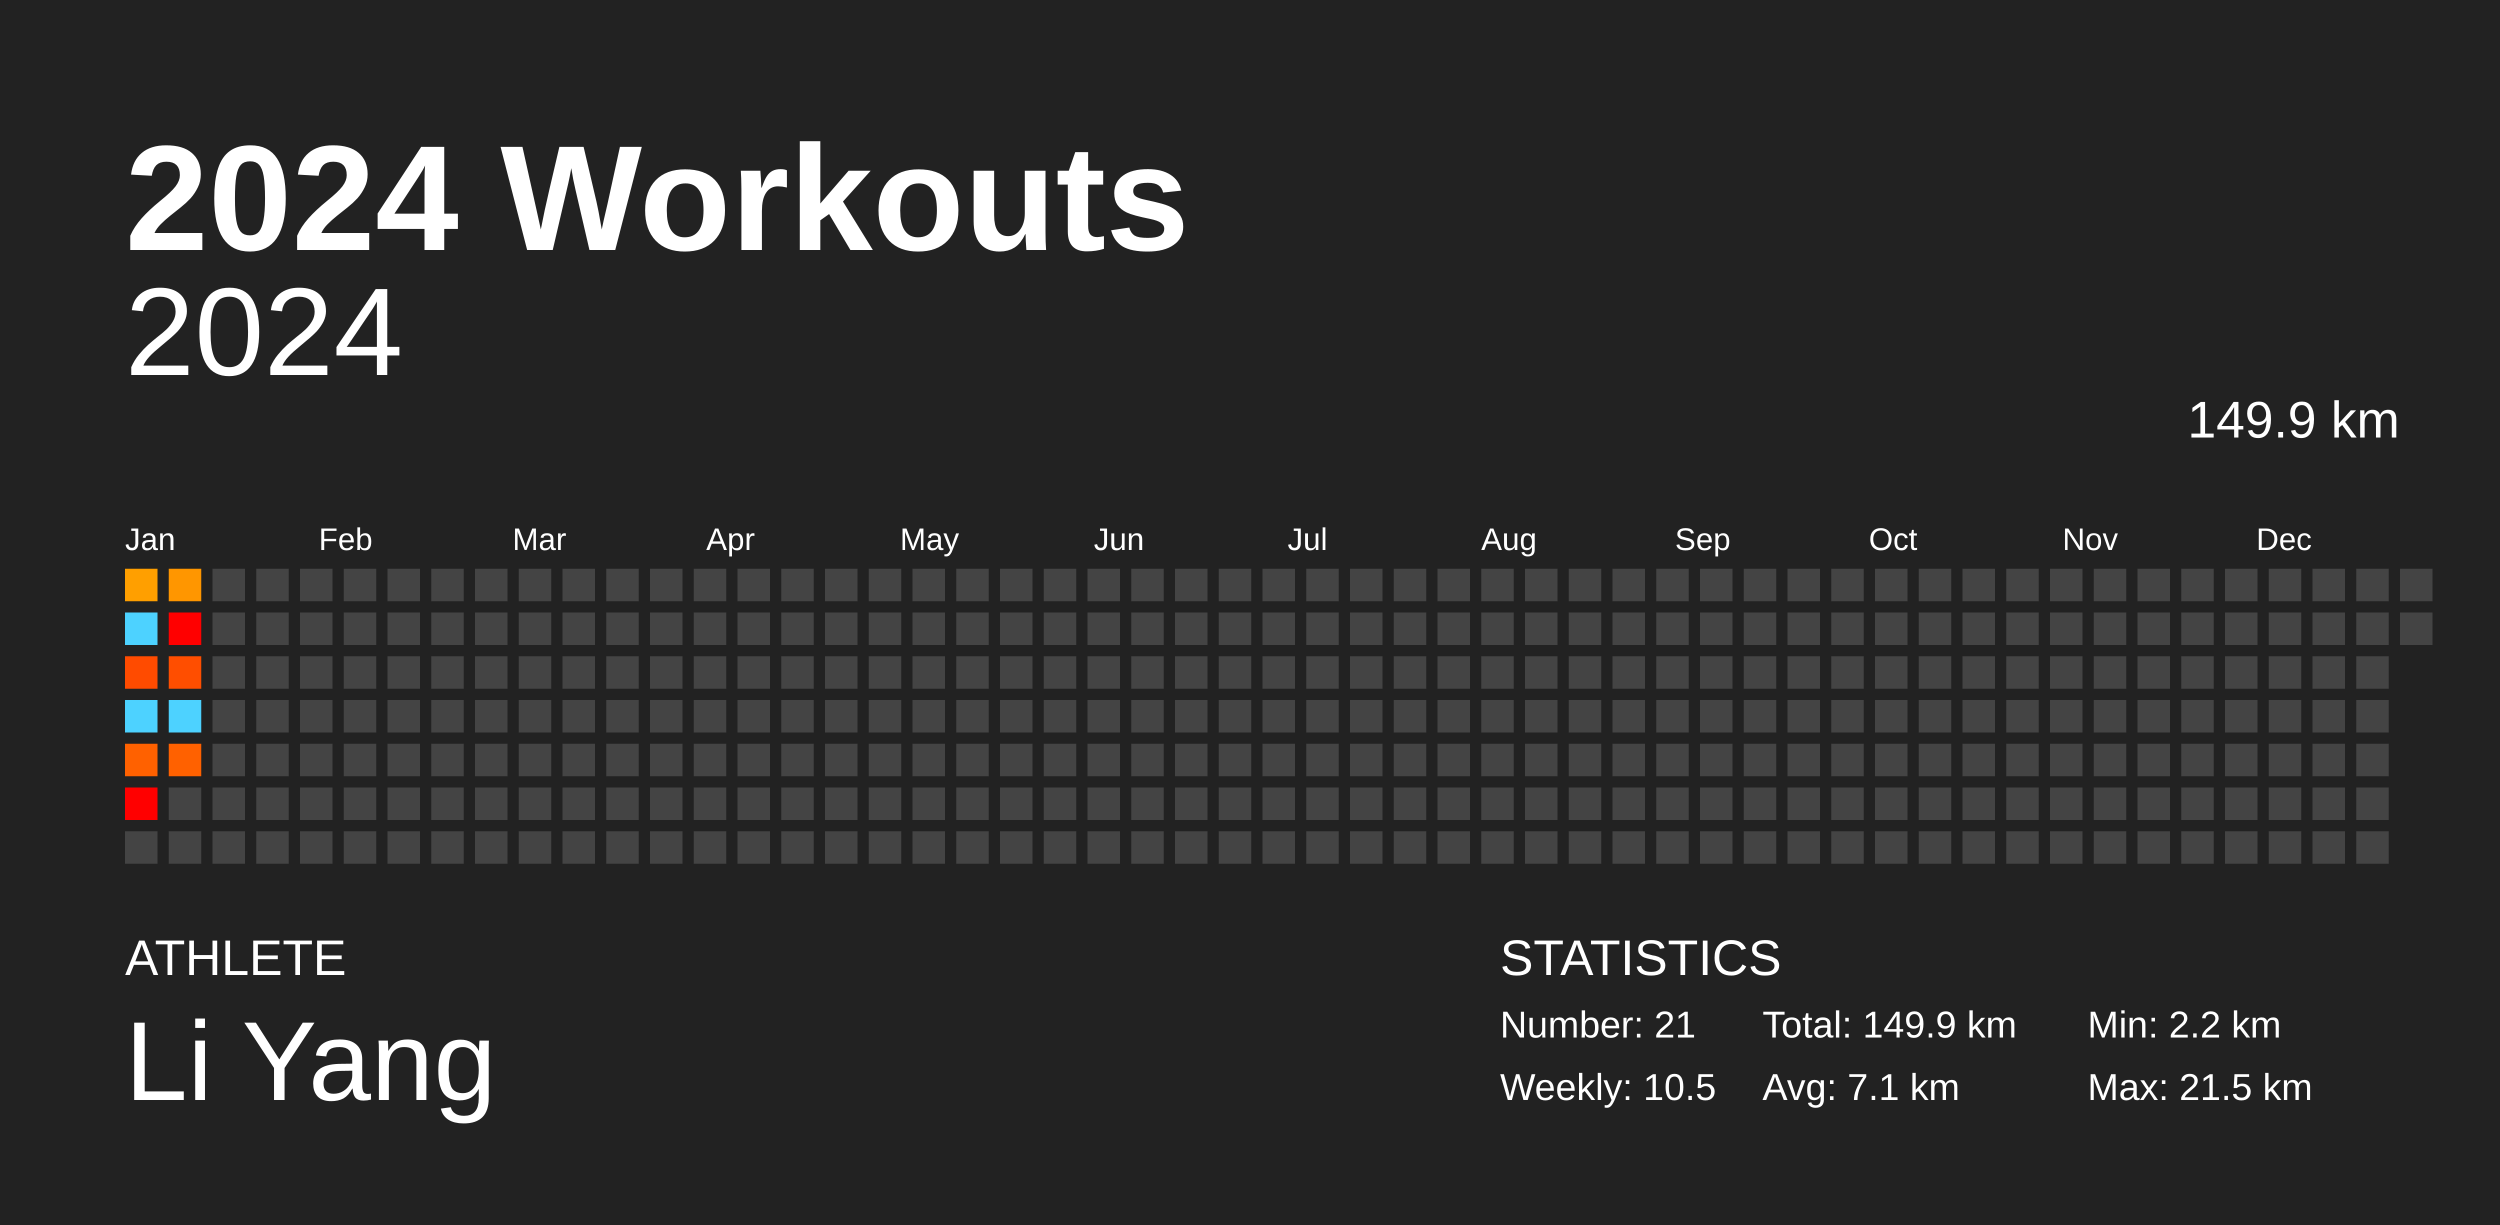
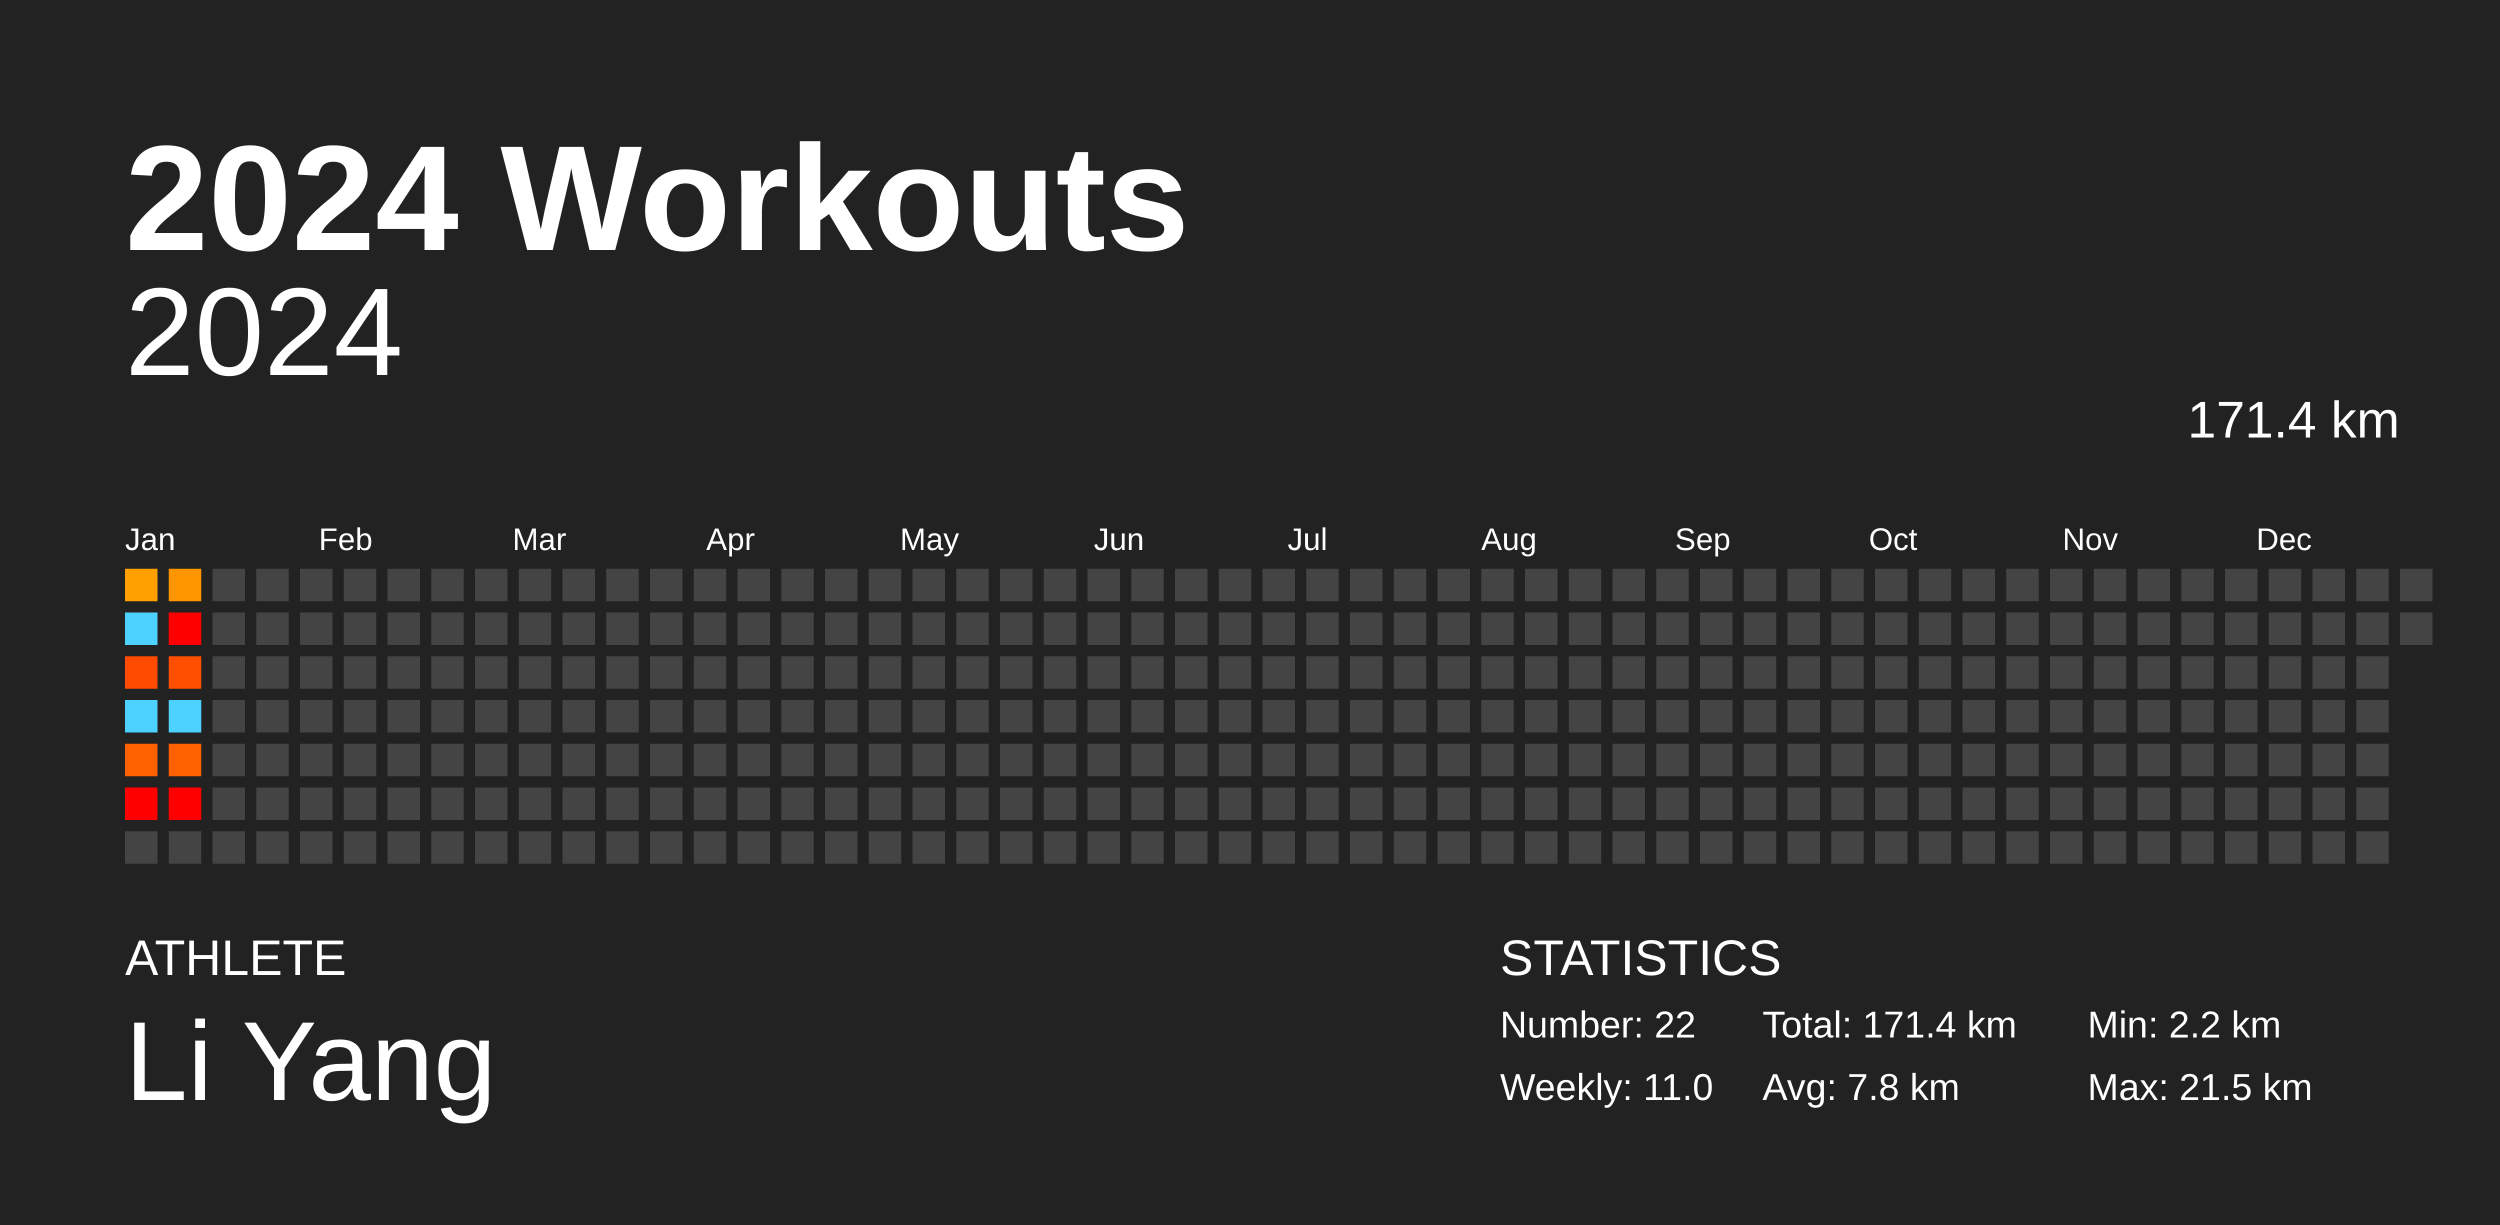
<svg xmlns="http://www.w3.org/2000/svg" baseProfile="full" height="98mm" version="1.1" viewBox="0,0,200,98" width="200mm">
  <defs />
  <rect fill="#222222" height="98" width="200" x="0" y="0" />
  <text fill="#FFFFFF" style="font-size:12px; font-family:Arial; font-weight:bold;" x="10" y="20">2024 Workouts</text>
  <text fill="#FFFFFF" style="font-size:4px; font-family:Arial" x="10" y="78">ATHLETE</text>
  <text fill="#FFFFFF" style="font-size:9px; font-family:Arial" x="10" y="88">Li Yang</text>
  <text fill="#FFFFFF" style="font-size:4px; font-family:Arial" x="120" y="78">STATISTICS</text>
-   <text fill="#FFFFFF" style="font-size:3px; font-family:Arial" x="120" y="83">Number: 21</text>
-   <text fill="#FFFFFF" style="font-size:3px; font-family:Arial" x="120" y="88">Weekly: 10.5</text>
-   <text fill="#FFFFFF" style="font-size:3px; font-family:Arial" x="141" y="83">Total: 149.9 km</text>
-   <text fill="#FFFFFF" style="font-size:3px; font-family:Arial" x="141" y="88">Avg: 7.1 km</text>
+   <text fill="#FFFFFF" style="font-size:3px; font-family:Arial" x="120" y="83">Number: 22</text>
+   <text fill="#FFFFFF" style="font-size:3px; font-family:Arial" x="120" y="88">Weekly: 11.0</text>
+   <text fill="#FFFFFF" style="font-size:3px; font-family:Arial" x="141" y="83">Total: 171.4 km</text>
+   <text fill="#FFFFFF" style="font-size:3px; font-family:Arial" x="141" y="88">Avg: 7.8 km</text>
  <text fill="#FFFFFF" style="font-size:3px; font-family:Arial" x="167" y="83">Min: 2.2 km</text>
  <text fill="#FFFFFF" style="font-size:3px; font-family:Arial" x="167" y="88">Max: 21.5 km</text>
  <text alignment-baseline="hanging" fill="#FFFFFF" style="font-size:10.0px; font-family:Arial;" x="10" y="30">2024</text>
-   <text alignment-baseline="hanging" fill="#FFFFFF" style="font-size:4.125px; font-family:Arial;" x="175" y="35">149.9 km</text>
+   <text alignment-baseline="hanging" fill="#FFFFFF" style="font-size:4.125px; font-family:Arial;" x="175" y="35">171.4 km</text>
  <text fill="#FFFFFF" style="font-size:2.5px; font-family:Arial" x="10.0" y="44">Jan</text>
  <text fill="#FFFFFF" style="font-size:2.5px; font-family:Arial" x="25.5" y="44">Feb</text>
  <text fill="#FFFFFF" style="font-size:2.5px; font-family:Arial" x="41.0" y="44">Mar</text>
  <text fill="#FFFFFF" style="font-size:2.5px; font-family:Arial" x="56.5" y="44">Apr</text>
  <text fill="#FFFFFF" style="font-size:2.5px; font-family:Arial" x="72.0" y="44">May</text>
  <text fill="#FFFFFF" style="font-size:2.5px; font-family:Arial" x="87.5" y="44">Jun</text>
  <text fill="#FFFFFF" style="font-size:2.5px; font-family:Arial" x="103.0" y="44">Jul</text>
  <text fill="#FFFFFF" style="font-size:2.5px; font-family:Arial" x="118.5" y="44">Aug</text>
  <text fill="#FFFFFF" style="font-size:2.5px; font-family:Arial" x="134.0" y="44">Sep</text>
  <text fill="#FFFFFF" style="font-size:2.5px; font-family:Arial" x="149.5" y="44">Oct</text>
  <text fill="#FFFFFF" style="font-size:2.5px; font-family:Arial" x="165.0" y="44">Nov</text>
  <text fill="#FFFFFF" style="font-size:2.5px; font-family:Arial" x="180.5" y="44">Dec</text>
  <rect fill="#ff9f00" height="2.6" width="2.6" x="10.0" y="45.5" />
  <rect fill="#4dd2ff" height="2.6" width="2.6" x="10.0" y="49.0" />
  <rect fill="#ff4b00" height="2.6" width="2.6" x="10.0" y="52.5" />
  <rect fill="#4dd2ff" height="2.6" width="2.6" x="10.0" y="56.0" />
  <rect fill="#ff6100" height="2.6" width="2.6" x="10.0" y="59.5" />
  <rect fill="red" height="2.6" width="2.6" x="10.0" y="63.0" />
  <rect fill="#444444" height="2.6" width="2.6" x="10.0" y="66.5" />
  <rect fill="#ff9600" height="2.6" width="2.6" x="13.5" y="45.5" />
  <rect fill="red" height="2.6" width="2.6" x="13.5" y="49.0" />
  <rect fill="#ff4e00" height="2.6" width="2.6" x="13.5" y="52.5" />
  <rect fill="#4dd2ff" height="2.6" width="2.6" x="13.5" y="56.0" />
  <rect fill="#ff6100" height="2.6" width="2.6" x="13.5" y="59.5" />
-   <rect fill="#444444" height="2.6" width="2.6" x="13.5" y="63.0" />
+   <rect fill="red" height="2.6" width="2.6" x="13.5" y="63.0" />
  <rect fill="#444444" height="2.6" width="2.6" x="13.5" y="66.5" />
  <rect fill="#444444" height="2.6" width="2.6" x="17.0" y="45.5" />
  <rect fill="#444444" height="2.6" width="2.6" x="17.0" y="49.0" />
  <rect fill="#444444" height="2.6" width="2.6" x="17.0" y="52.5" />
  <rect fill="#444444" height="2.6" width="2.6" x="17.0" y="56.0" />
  <rect fill="#444444" height="2.6" width="2.6" x="17.0" y="59.5" />
  <rect fill="#444444" height="2.6" width="2.6" x="17.0" y="63.0" />
  <rect fill="#444444" height="2.6" width="2.6" x="17.0" y="66.5" />
  <rect fill="#444444" height="2.6" width="2.6" x="20.5" y="45.5" />
  <rect fill="#444444" height="2.6" width="2.6" x="20.5" y="49.0" />
  <rect fill="#444444" height="2.6" width="2.6" x="20.5" y="52.5" />
  <rect fill="#444444" height="2.6" width="2.6" x="20.5" y="56.0" />
  <rect fill="#444444" height="2.6" width="2.6" x="20.5" y="59.5" />
  <rect fill="#444444" height="2.6" width="2.6" x="20.5" y="63.0" />
  <rect fill="#444444" height="2.6" width="2.6" x="20.5" y="66.5" />
  <rect fill="#444444" height="2.6" width="2.6" x="24.0" y="45.5" />
  <rect fill="#444444" height="2.6" width="2.6" x="24.0" y="49.0" />
  <rect fill="#444444" height="2.6" width="2.6" x="24.0" y="52.5" />
  <rect fill="#444444" height="2.6" width="2.6" x="24.0" y="56.0" />
  <rect fill="#444444" height="2.6" width="2.6" x="24.0" y="59.5" />
  <rect fill="#444444" height="2.6" width="2.6" x="24.0" y="63.0" />
  <rect fill="#444444" height="2.6" width="2.6" x="24.0" y="66.5" />
  <rect fill="#444444" height="2.6" width="2.6" x="27.5" y="45.5" />
  <rect fill="#444444" height="2.6" width="2.6" x="27.5" y="49.0" />
  <rect fill="#444444" height="2.6" width="2.6" x="27.5" y="52.5" />
  <rect fill="#444444" height="2.6" width="2.6" x="27.5" y="56.0" />
  <rect fill="#444444" height="2.6" width="2.6" x="27.5" y="59.5" />
  <rect fill="#444444" height="2.6" width="2.6" x="27.5" y="63.0" />
  <rect fill="#444444" height="2.6" width="2.6" x="27.5" y="66.5" />
  <rect fill="#444444" height="2.6" width="2.6" x="31.0" y="45.5" />
  <rect fill="#444444" height="2.6" width="2.6" x="31.0" y="49.0" />
  <rect fill="#444444" height="2.6" width="2.6" x="31.0" y="52.5" />
  <rect fill="#444444" height="2.6" width="2.6" x="31.0" y="56.0" />
  <rect fill="#444444" height="2.6" width="2.6" x="31.0" y="59.5" />
  <rect fill="#444444" height="2.6" width="2.6" x="31.0" y="63.0" />
  <rect fill="#444444" height="2.6" width="2.6" x="31.0" y="66.5" />
  <rect fill="#444444" height="2.6" width="2.6" x="34.5" y="45.5" />
  <rect fill="#444444" height="2.6" width="2.6" x="34.5" y="49.0" />
  <rect fill="#444444" height="2.6" width="2.6" x="34.5" y="52.5" />
  <rect fill="#444444" height="2.6" width="2.6" x="34.5" y="56.0" />
  <rect fill="#444444" height="2.6" width="2.6" x="34.5" y="59.5" />
  <rect fill="#444444" height="2.6" width="2.6" x="34.5" y="63.0" />
  <rect fill="#444444" height="2.6" width="2.6" x="34.5" y="66.5" />
  <rect fill="#444444" height="2.6" width="2.6" x="38.0" y="45.5" />
  <rect fill="#444444" height="2.6" width="2.6" x="38.0" y="49.0" />
  <rect fill="#444444" height="2.6" width="2.6" x="38.0" y="52.5" />
  <rect fill="#444444" height="2.6" width="2.6" x="38.0" y="56.0" />
  <rect fill="#444444" height="2.6" width="2.6" x="38.0" y="59.5" />
  <rect fill="#444444" height="2.6" width="2.6" x="38.0" y="63.0" />
  <rect fill="#444444" height="2.6" width="2.6" x="38.0" y="66.5" />
  <rect fill="#444444" height="2.6" width="2.6" x="41.5" y="45.5" />
  <rect fill="#444444" height="2.6" width="2.6" x="41.5" y="49.0" />
  <rect fill="#444444" height="2.6" width="2.6" x="41.5" y="52.5" />
  <rect fill="#444444" height="2.6" width="2.6" x="41.5" y="56.0" />
  <rect fill="#444444" height="2.6" width="2.6" x="41.5" y="59.5" />
  <rect fill="#444444" height="2.6" width="2.6" x="41.5" y="63.0" />
  <rect fill="#444444" height="2.6" width="2.6" x="41.5" y="66.5" />
  <rect fill="#444444" height="2.6" width="2.6" x="45.0" y="45.5" />
  <rect fill="#444444" height="2.6" width="2.6" x="45.0" y="49.0" />
  <rect fill="#444444" height="2.6" width="2.6" x="45.0" y="52.5" />
  <rect fill="#444444" height="2.6" width="2.6" x="45.0" y="56.0" />
  <rect fill="#444444" height="2.6" width="2.6" x="45.0" y="59.5" />
  <rect fill="#444444" height="2.6" width="2.6" x="45.0" y="63.0" />
  <rect fill="#444444" height="2.6" width="2.6" x="45.0" y="66.5" />
  <rect fill="#444444" height="2.6" width="2.6" x="48.5" y="45.5" />
  <rect fill="#444444" height="2.6" width="2.6" x="48.5" y="49.0" />
  <rect fill="#444444" height="2.6" width="2.6" x="48.5" y="52.5" />
  <rect fill="#444444" height="2.6" width="2.6" x="48.5" y="56.0" />
  <rect fill="#444444" height="2.6" width="2.6" x="48.5" y="59.5" />
  <rect fill="#444444" height="2.6" width="2.6" x="48.5" y="63.0" />
  <rect fill="#444444" height="2.6" width="2.6" x="48.5" y="66.5" />
  <rect fill="#444444" height="2.6" width="2.6" x="52.0" y="45.5" />
  <rect fill="#444444" height="2.6" width="2.6" x="52.0" y="49.0" />
  <rect fill="#444444" height="2.6" width="2.6" x="52.0" y="52.5" />
  <rect fill="#444444" height="2.6" width="2.6" x="52.0" y="56.0" />
  <rect fill="#444444" height="2.6" width="2.6" x="52.0" y="59.5" />
  <rect fill="#444444" height="2.6" width="2.6" x="52.0" y="63.0" />
  <rect fill="#444444" height="2.6" width="2.6" x="52.0" y="66.5" />
  <rect fill="#444444" height="2.6" width="2.6" x="55.5" y="45.5" />
  <rect fill="#444444" height="2.6" width="2.6" x="55.5" y="49.0" />
  <rect fill="#444444" height="2.6" width="2.6" x="55.5" y="52.5" />
  <rect fill="#444444" height="2.6" width="2.6" x="55.5" y="56.0" />
  <rect fill="#444444" height="2.6" width="2.6" x="55.5" y="59.5" />
  <rect fill="#444444" height="2.6" width="2.6" x="55.5" y="63.0" />
  <rect fill="#444444" height="2.6" width="2.6" x="55.5" y="66.5" />
  <rect fill="#444444" height="2.6" width="2.6" x="59.0" y="45.5" />
  <rect fill="#444444" height="2.6" width="2.6" x="59.0" y="49.0" />
  <rect fill="#444444" height="2.6" width="2.6" x="59.0" y="52.5" />
  <rect fill="#444444" height="2.6" width="2.6" x="59.0" y="56.0" />
  <rect fill="#444444" height="2.6" width="2.6" x="59.0" y="59.5" />
  <rect fill="#444444" height="2.6" width="2.6" x="59.0" y="63.0" />
  <rect fill="#444444" height="2.6" width="2.6" x="59.0" y="66.5" />
  <rect fill="#444444" height="2.6" width="2.6" x="62.5" y="45.5" />
  <rect fill="#444444" height="2.6" width="2.6" x="62.5" y="49.0" />
  <rect fill="#444444" height="2.6" width="2.6" x="62.5" y="52.5" />
  <rect fill="#444444" height="2.6" width="2.6" x="62.5" y="56.0" />
  <rect fill="#444444" height="2.6" width="2.6" x="62.5" y="59.5" />
  <rect fill="#444444" height="2.6" width="2.6" x="62.5" y="63.0" />
  <rect fill="#444444" height="2.6" width="2.6" x="62.5" y="66.5" />
  <rect fill="#444444" height="2.6" width="2.6" x="66.0" y="45.5" />
  <rect fill="#444444" height="2.6" width="2.6" x="66.0" y="49.0" />
  <rect fill="#444444" height="2.6" width="2.6" x="66.0" y="52.5" />
  <rect fill="#444444" height="2.6" width="2.6" x="66.0" y="56.0" />
  <rect fill="#444444" height="2.6" width="2.6" x="66.0" y="59.5" />
  <rect fill="#444444" height="2.6" width="2.6" x="66.0" y="63.0" />
  <rect fill="#444444" height="2.6" width="2.6" x="66.0" y="66.5" />
  <rect fill="#444444" height="2.6" width="2.6" x="69.5" y="45.5" />
  <rect fill="#444444" height="2.6" width="2.6" x="69.5" y="49.0" />
  <rect fill="#444444" height="2.6" width="2.6" x="69.5" y="52.5" />
  <rect fill="#444444" height="2.6" width="2.6" x="69.5" y="56.0" />
  <rect fill="#444444" height="2.6" width="2.6" x="69.5" y="59.5" />
  <rect fill="#444444" height="2.6" width="2.6" x="69.5" y="63.0" />
  <rect fill="#444444" height="2.6" width="2.6" x="69.5" y="66.5" />
  <rect fill="#444444" height="2.6" width="2.6" x="73.0" y="45.5" />
  <rect fill="#444444" height="2.6" width="2.6" x="73.0" y="49.0" />
  <rect fill="#444444" height="2.6" width="2.6" x="73.0" y="52.5" />
  <rect fill="#444444" height="2.6" width="2.6" x="73.0" y="56.0" />
  <rect fill="#444444" height="2.6" width="2.6" x="73.0" y="59.5" />
  <rect fill="#444444" height="2.6" width="2.6" x="73.0" y="63.0" />
  <rect fill="#444444" height="2.6" width="2.6" x="73.0" y="66.5" />
  <rect fill="#444444" height="2.6" width="2.6" x="76.5" y="45.5" />
  <rect fill="#444444" height="2.6" width="2.6" x="76.5" y="49.0" />
  <rect fill="#444444" height="2.6" width="2.6" x="76.5" y="52.5" />
  <rect fill="#444444" height="2.6" width="2.6" x="76.5" y="56.0" />
  <rect fill="#444444" height="2.6" width="2.6" x="76.5" y="59.5" />
  <rect fill="#444444" height="2.6" width="2.6" x="76.5" y="63.0" />
  <rect fill="#444444" height="2.6" width="2.6" x="76.5" y="66.5" />
  <rect fill="#444444" height="2.6" width="2.6" x="80.0" y="45.5" />
  <rect fill="#444444" height="2.6" width="2.6" x="80.0" y="49.0" />
  <rect fill="#444444" height="2.6" width="2.6" x="80.0" y="52.5" />
  <rect fill="#444444" height="2.6" width="2.6" x="80.0" y="56.0" />
  <rect fill="#444444" height="2.6" width="2.6" x="80.0" y="59.5" />
  <rect fill="#444444" height="2.6" width="2.6" x="80.0" y="63.0" />
  <rect fill="#444444" height="2.6" width="2.6" x="80.0" y="66.5" />
  <rect fill="#444444" height="2.6" width="2.6" x="83.5" y="45.5" />
  <rect fill="#444444" height="2.6" width="2.6" x="83.5" y="49.0" />
  <rect fill="#444444" height="2.6" width="2.6" x="83.5" y="52.5" />
  <rect fill="#444444" height="2.6" width="2.6" x="83.5" y="56.0" />
  <rect fill="#444444" height="2.6" width="2.6" x="83.5" y="59.5" />
  <rect fill="#444444" height="2.6" width="2.6" x="83.5" y="63.0" />
  <rect fill="#444444" height="2.6" width="2.6" x="83.5" y="66.5" />
  <rect fill="#444444" height="2.6" width="2.6" x="87.0" y="45.5" />
  <rect fill="#444444" height="2.6" width="2.6" x="87.0" y="49.0" />
  <rect fill="#444444" height="2.6" width="2.6" x="87.0" y="52.5" />
  <rect fill="#444444" height="2.6" width="2.6" x="87.0" y="56.0" />
  <rect fill="#444444" height="2.6" width="2.6" x="87.0" y="59.5" />
  <rect fill="#444444" height="2.6" width="2.6" x="87.0" y="63.0" />
  <rect fill="#444444" height="2.6" width="2.6" x="87.0" y="66.5" />
  <rect fill="#444444" height="2.6" width="2.6" x="90.5" y="45.5" />
  <rect fill="#444444" height="2.6" width="2.6" x="90.5" y="49.0" />
  <rect fill="#444444" height="2.6" width="2.6" x="90.5" y="52.5" />
  <rect fill="#444444" height="2.6" width="2.6" x="90.5" y="56.0" />
  <rect fill="#444444" height="2.6" width="2.6" x="90.5" y="59.5" />
  <rect fill="#444444" height="2.6" width="2.6" x="90.5" y="63.0" />
  <rect fill="#444444" height="2.6" width="2.6" x="90.5" y="66.5" />
  <rect fill="#444444" height="2.6" width="2.6" x="94.0" y="45.5" />
  <rect fill="#444444" height="2.6" width="2.6" x="94.0" y="49.0" />
  <rect fill="#444444" height="2.6" width="2.6" x="94.0" y="52.5" />
  <rect fill="#444444" height="2.6" width="2.6" x="94.0" y="56.0" />
  <rect fill="#444444" height="2.6" width="2.6" x="94.0" y="59.5" />
  <rect fill="#444444" height="2.6" width="2.6" x="94.0" y="63.0" />
  <rect fill="#444444" height="2.6" width="2.6" x="94.0" y="66.5" />
  <rect fill="#444444" height="2.6" width="2.6" x="97.5" y="45.5" />
  <rect fill="#444444" height="2.6" width="2.6" x="97.5" y="49.0" />
  <rect fill="#444444" height="2.6" width="2.6" x="97.5" y="52.5" />
  <rect fill="#444444" height="2.6" width="2.6" x="97.5" y="56.0" />
  <rect fill="#444444" height="2.6" width="2.6" x="97.5" y="59.5" />
  <rect fill="#444444" height="2.6" width="2.6" x="97.5" y="63.0" />
  <rect fill="#444444" height="2.6" width="2.6" x="97.5" y="66.5" />
  <rect fill="#444444" height="2.6" width="2.6" x="101.0" y="45.5" />
  <rect fill="#444444" height="2.6" width="2.6" x="101.0" y="49.0" />
  <rect fill="#444444" height="2.6" width="2.6" x="101.0" y="52.5" />
  <rect fill="#444444" height="2.6" width="2.6" x="101.0" y="56.0" />
  <rect fill="#444444" height="2.6" width="2.6" x="101.0" y="59.5" />
  <rect fill="#444444" height="2.6" width="2.6" x="101.0" y="63.0" />
  <rect fill="#444444" height="2.6" width="2.6" x="101.0" y="66.5" />
  <rect fill="#444444" height="2.6" width="2.6" x="104.5" y="45.5" />
  <rect fill="#444444" height="2.6" width="2.6" x="104.5" y="49.0" />
  <rect fill="#444444" height="2.6" width="2.6" x="104.5" y="52.5" />
  <rect fill="#444444" height="2.6" width="2.6" x="104.5" y="56.0" />
  <rect fill="#444444" height="2.6" width="2.6" x="104.5" y="59.5" />
  <rect fill="#444444" height="2.6" width="2.6" x="104.5" y="63.0" />
  <rect fill="#444444" height="2.6" width="2.6" x="104.5" y="66.5" />
  <rect fill="#444444" height="2.6" width="2.6" x="108.0" y="45.5" />
  <rect fill="#444444" height="2.6" width="2.6" x="108.0" y="49.0" />
  <rect fill="#444444" height="2.6" width="2.6" x="108.0" y="52.5" />
  <rect fill="#444444" height="2.6" width="2.6" x="108.0" y="56.0" />
  <rect fill="#444444" height="2.6" width="2.6" x="108.0" y="59.5" />
  <rect fill="#444444" height="2.6" width="2.6" x="108.0" y="63.0" />
  <rect fill="#444444" height="2.6" width="2.6" x="108.0" y="66.5" />
  <rect fill="#444444" height="2.6" width="2.6" x="111.5" y="45.5" />
  <rect fill="#444444" height="2.6" width="2.6" x="111.5" y="49.0" />
  <rect fill="#444444" height="2.6" width="2.6" x="111.5" y="52.5" />
  <rect fill="#444444" height="2.6" width="2.6" x="111.5" y="56.0" />
  <rect fill="#444444" height="2.6" width="2.6" x="111.5" y="59.5" />
  <rect fill="#444444" height="2.6" width="2.6" x="111.5" y="63.0" />
  <rect fill="#444444" height="2.6" width="2.6" x="111.5" y="66.5" />
  <rect fill="#444444" height="2.6" width="2.6" x="115.0" y="45.5" />
  <rect fill="#444444" height="2.6" width="2.6" x="115.0" y="49.0" />
  <rect fill="#444444" height="2.6" width="2.6" x="115.0" y="52.5" />
  <rect fill="#444444" height="2.6" width="2.6" x="115.0" y="56.0" />
  <rect fill="#444444" height="2.6" width="2.6" x="115.0" y="59.5" />
  <rect fill="#444444" height="2.6" width="2.6" x="115.0" y="63.0" />
  <rect fill="#444444" height="2.6" width="2.6" x="115.0" y="66.5" />
  <rect fill="#444444" height="2.6" width="2.6" x="118.5" y="45.5" />
  <rect fill="#444444" height="2.6" width="2.6" x="118.5" y="49.0" />
  <rect fill="#444444" height="2.6" width="2.6" x="118.5" y="52.5" />
  <rect fill="#444444" height="2.6" width="2.6" x="118.5" y="56.0" />
  <rect fill="#444444" height="2.6" width="2.6" x="118.5" y="59.5" />
  <rect fill="#444444" height="2.6" width="2.6" x="118.5" y="63.0" />
  <rect fill="#444444" height="2.6" width="2.6" x="118.5" y="66.5" />
  <rect fill="#444444" height="2.6" width="2.6" x="122.0" y="45.5" />
  <rect fill="#444444" height="2.6" width="2.6" x="122.0" y="49.0" />
  <rect fill="#444444" height="2.6" width="2.6" x="122.0" y="52.5" />
  <rect fill="#444444" height="2.6" width="2.6" x="122.0" y="56.0" />
  <rect fill="#444444" height="2.6" width="2.6" x="122.0" y="59.5" />
  <rect fill="#444444" height="2.6" width="2.6" x="122.0" y="63.0" />
  <rect fill="#444444" height="2.6" width="2.6" x="122.0" y="66.5" />
  <rect fill="#444444" height="2.6" width="2.6" x="125.5" y="45.5" />
  <rect fill="#444444" height="2.6" width="2.6" x="125.5" y="49.0" />
  <rect fill="#444444" height="2.6" width="2.6" x="125.5" y="52.5" />
  <rect fill="#444444" height="2.6" width="2.6" x="125.5" y="56.0" />
  <rect fill="#444444" height="2.6" width="2.6" x="125.5" y="59.5" />
  <rect fill="#444444" height="2.6" width="2.6" x="125.5" y="63.0" />
  <rect fill="#444444" height="2.6" width="2.6" x="125.5" y="66.5" />
  <rect fill="#444444" height="2.6" width="2.6" x="129.0" y="45.5" />
  <rect fill="#444444" height="2.6" width="2.6" x="129.0" y="49.0" />
  <rect fill="#444444" height="2.6" width="2.6" x="129.0" y="52.5" />
  <rect fill="#444444" height="2.6" width="2.6" x="129.0" y="56.0" />
  <rect fill="#444444" height="2.6" width="2.6" x="129.0" y="59.5" />
  <rect fill="#444444" height="2.6" width="2.6" x="129.0" y="63.0" />
  <rect fill="#444444" height="2.6" width="2.6" x="129.0" y="66.5" />
  <rect fill="#444444" height="2.6" width="2.6" x="132.5" y="45.5" />
  <rect fill="#444444" height="2.6" width="2.6" x="132.5" y="49.0" />
  <rect fill="#444444" height="2.6" width="2.6" x="132.5" y="52.5" />
  <rect fill="#444444" height="2.6" width="2.6" x="132.5" y="56.0" />
  <rect fill="#444444" height="2.6" width="2.6" x="132.5" y="59.5" />
  <rect fill="#444444" height="2.6" width="2.6" x="132.5" y="63.0" />
  <rect fill="#444444" height="2.6" width="2.6" x="132.5" y="66.5" />
  <rect fill="#444444" height="2.6" width="2.6" x="136.0" y="45.5" />
  <rect fill="#444444" height="2.6" width="2.6" x="136.0" y="49.0" />
  <rect fill="#444444" height="2.6" width="2.6" x="136.0" y="52.5" />
  <rect fill="#444444" height="2.6" width="2.6" x="136.0" y="56.0" />
  <rect fill="#444444" height="2.6" width="2.6" x="136.0" y="59.5" />
  <rect fill="#444444" height="2.6" width="2.6" x="136.0" y="63.0" />
  <rect fill="#444444" height="2.6" width="2.6" x="136.0" y="66.5" />
  <rect fill="#444444" height="2.6" width="2.6" x="139.5" y="45.5" />
  <rect fill="#444444" height="2.6" width="2.6" x="139.5" y="49.0" />
  <rect fill="#444444" height="2.6" width="2.6" x="139.5" y="52.5" />
  <rect fill="#444444" height="2.6" width="2.6" x="139.5" y="56.0" />
  <rect fill="#444444" height="2.6" width="2.6" x="139.5" y="59.5" />
  <rect fill="#444444" height="2.6" width="2.6" x="139.5" y="63.0" />
  <rect fill="#444444" height="2.6" width="2.6" x="139.5" y="66.5" />
  <rect fill="#444444" height="2.6" width="2.6" x="143.0" y="45.5" />
  <rect fill="#444444" height="2.6" width="2.6" x="143.0" y="49.0" />
  <rect fill="#444444" height="2.6" width="2.6" x="143.0" y="52.5" />
  <rect fill="#444444" height="2.6" width="2.6" x="143.0" y="56.0" />
  <rect fill="#444444" height="2.6" width="2.6" x="143.0" y="59.5" />
  <rect fill="#444444" height="2.6" width="2.6" x="143.0" y="63.0" />
  <rect fill="#444444" height="2.6" width="2.6" x="143.0" y="66.5" />
  <rect fill="#444444" height="2.6" width="2.6" x="146.5" y="45.5" />
  <rect fill="#444444" height="2.6" width="2.6" x="146.5" y="49.0" />
  <rect fill="#444444" height="2.6" width="2.6" x="146.5" y="52.5" />
  <rect fill="#444444" height="2.6" width="2.6" x="146.5" y="56.0" />
  <rect fill="#444444" height="2.6" width="2.6" x="146.5" y="59.5" />
  <rect fill="#444444" height="2.6" width="2.6" x="146.5" y="63.0" />
  <rect fill="#444444" height="2.6" width="2.6" x="146.5" y="66.5" />
  <rect fill="#444444" height="2.6" width="2.6" x="150.0" y="45.5" />
  <rect fill="#444444" height="2.6" width="2.6" x="150.0" y="49.0" />
  <rect fill="#444444" height="2.6" width="2.6" x="150.0" y="52.5" />
  <rect fill="#444444" height="2.6" width="2.6" x="150.0" y="56.0" />
  <rect fill="#444444" height="2.6" width="2.6" x="150.0" y="59.5" />
  <rect fill="#444444" height="2.6" width="2.6" x="150.0" y="63.0" />
  <rect fill="#444444" height="2.6" width="2.6" x="150.0" y="66.5" />
  <rect fill="#444444" height="2.6" width="2.6" x="153.5" y="45.5" />
  <rect fill="#444444" height="2.6" width="2.6" x="153.5" y="49.0" />
  <rect fill="#444444" height="2.6" width="2.6" x="153.5" y="52.5" />
  <rect fill="#444444" height="2.6" width="2.6" x="153.5" y="56.0" />
  <rect fill="#444444" height="2.6" width="2.6" x="153.5" y="59.5" />
  <rect fill="#444444" height="2.6" width="2.6" x="153.5" y="63.0" />
  <rect fill="#444444" height="2.6" width="2.6" x="153.5" y="66.5" />
  <rect fill="#444444" height="2.6" width="2.6" x="157.0" y="45.5" />
  <rect fill="#444444" height="2.6" width="2.6" x="157.0" y="49.0" />
  <rect fill="#444444" height="2.6" width="2.6" x="157.0" y="52.5" />
  <rect fill="#444444" height="2.6" width="2.6" x="157.0" y="56.0" />
  <rect fill="#444444" height="2.6" width="2.6" x="157.0" y="59.5" />
  <rect fill="#444444" height="2.6" width="2.6" x="157.0" y="63.0" />
  <rect fill="#444444" height="2.6" width="2.6" x="157.0" y="66.5" />
  <rect fill="#444444" height="2.6" width="2.6" x="160.5" y="45.5" />
  <rect fill="#444444" height="2.6" width="2.6" x="160.5" y="49.0" />
  <rect fill="#444444" height="2.6" width="2.6" x="160.5" y="52.5" />
  <rect fill="#444444" height="2.6" width="2.6" x="160.5" y="56.0" />
  <rect fill="#444444" height="2.6" width="2.6" x="160.5" y="59.5" />
  <rect fill="#444444" height="2.6" width="2.6" x="160.5" y="63.0" />
  <rect fill="#444444" height="2.6" width="2.6" x="160.5" y="66.5" />
  <rect fill="#444444" height="2.6" width="2.6" x="164.0" y="45.5" />
  <rect fill="#444444" height="2.6" width="2.6" x="164.0" y="49.0" />
  <rect fill="#444444" height="2.6" width="2.6" x="164.0" y="52.5" />
  <rect fill="#444444" height="2.6" width="2.6" x="164.0" y="56.0" />
  <rect fill="#444444" height="2.6" width="2.6" x="164.0" y="59.5" />
  <rect fill="#444444" height="2.6" width="2.6" x="164.0" y="63.0" />
  <rect fill="#444444" height="2.6" width="2.6" x="164.0" y="66.5" />
  <rect fill="#444444" height="2.6" width="2.6" x="167.5" y="45.5" />
  <rect fill="#444444" height="2.6" width="2.6" x="167.5" y="49.0" />
  <rect fill="#444444" height="2.6" width="2.6" x="167.5" y="52.5" />
  <rect fill="#444444" height="2.6" width="2.6" x="167.5" y="56.0" />
  <rect fill="#444444" height="2.6" width="2.6" x="167.5" y="59.5" />
  <rect fill="#444444" height="2.6" width="2.6" x="167.5" y="63.0" />
  <rect fill="#444444" height="2.6" width="2.6" x="167.5" y="66.5" />
  <rect fill="#444444" height="2.6" width="2.6" x="171.0" y="45.5" />
  <rect fill="#444444" height="2.6" width="2.6" x="171.0" y="49.0" />
  <rect fill="#444444" height="2.6" width="2.6" x="171.0" y="52.5" />
  <rect fill="#444444" height="2.6" width="2.6" x="171.0" y="56.0" />
  <rect fill="#444444" height="2.6" width="2.6" x="171.0" y="59.5" />
  <rect fill="#444444" height="2.6" width="2.6" x="171.0" y="63.0" />
  <rect fill="#444444" height="2.6" width="2.6" x="171.0" y="66.5" />
  <rect fill="#444444" height="2.6" width="2.6" x="174.5" y="45.5" />
  <rect fill="#444444" height="2.6" width="2.6" x="174.5" y="49.0" />
  <rect fill="#444444" height="2.6" width="2.6" x="174.5" y="52.5" />
  <rect fill="#444444" height="2.6" width="2.6" x="174.5" y="56.0" />
  <rect fill="#444444" height="2.6" width="2.6" x="174.5" y="59.5" />
  <rect fill="#444444" height="2.6" width="2.6" x="174.5" y="63.0" />
  <rect fill="#444444" height="2.6" width="2.6" x="174.5" y="66.5" />
  <rect fill="#444444" height="2.6" width="2.6" x="178.0" y="45.5" />
  <rect fill="#444444" height="2.6" width="2.6" x="178.0" y="49.0" />
  <rect fill="#444444" height="2.6" width="2.6" x="178.0" y="52.5" />
  <rect fill="#444444" height="2.6" width="2.6" x="178.0" y="56.0" />
  <rect fill="#444444" height="2.6" width="2.6" x="178.0" y="59.5" />
  <rect fill="#444444" height="2.6" width="2.6" x="178.0" y="63.0" />
  <rect fill="#444444" height="2.6" width="2.6" x="178.0" y="66.5" />
  <rect fill="#444444" height="2.6" width="2.6" x="181.5" y="45.5" />
  <rect fill="#444444" height="2.6" width="2.6" x="181.5" y="49.0" />
  <rect fill="#444444" height="2.6" width="2.6" x="181.5" y="52.5" />
  <rect fill="#444444" height="2.6" width="2.6" x="181.5" y="56.0" />
  <rect fill="#444444" height="2.6" width="2.6" x="181.5" y="59.5" />
  <rect fill="#444444" height="2.6" width="2.6" x="181.5" y="63.0" />
  <rect fill="#444444" height="2.6" width="2.6" x="181.5" y="66.5" />
  <rect fill="#444444" height="2.6" width="2.6" x="185.0" y="45.5" />
  <rect fill="#444444" height="2.6" width="2.6" x="185.0" y="49.0" />
  <rect fill="#444444" height="2.6" width="2.6" x="185.0" y="52.5" />
  <rect fill="#444444" height="2.6" width="2.6" x="185.0" y="56.0" />
  <rect fill="#444444" height="2.6" width="2.6" x="185.0" y="59.5" />
  <rect fill="#444444" height="2.6" width="2.6" x="185.0" y="63.0" />
  <rect fill="#444444" height="2.6" width="2.6" x="185.0" y="66.5" />
  <rect fill="#444444" height="2.6" width="2.6" x="188.5" y="45.5" />
  <rect fill="#444444" height="2.6" width="2.6" x="188.5" y="49.0" />
  <rect fill="#444444" height="2.6" width="2.6" x="188.5" y="52.5" />
  <rect fill="#444444" height="2.6" width="2.6" x="188.5" y="56.0" />
  <rect fill="#444444" height="2.6" width="2.6" x="188.5" y="59.5" />
  <rect fill="#444444" height="2.6" width="2.6" x="188.5" y="63.0" />
  <rect fill="#444444" height="2.6" width="2.6" x="188.5" y="66.5" />
  <rect fill="#444444" height="2.6" width="2.6" x="192.0" y="45.5" />
  <rect fill="#444444" height="2.6" width="2.6" x="192.0" y="49.0" />
</svg>
